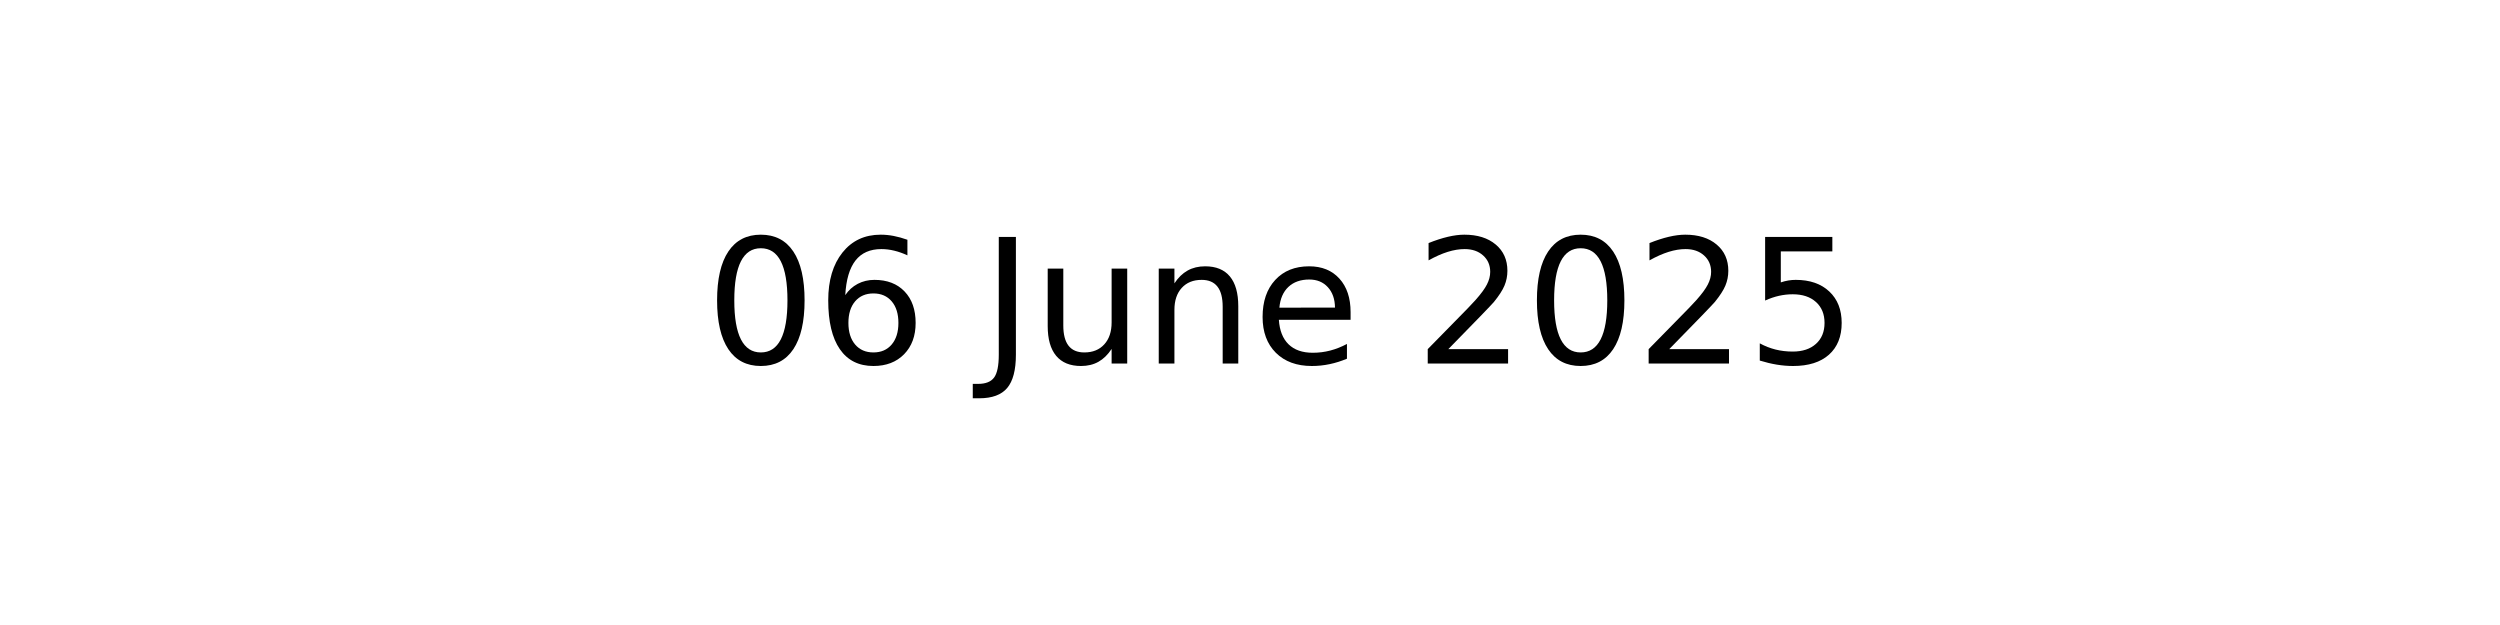
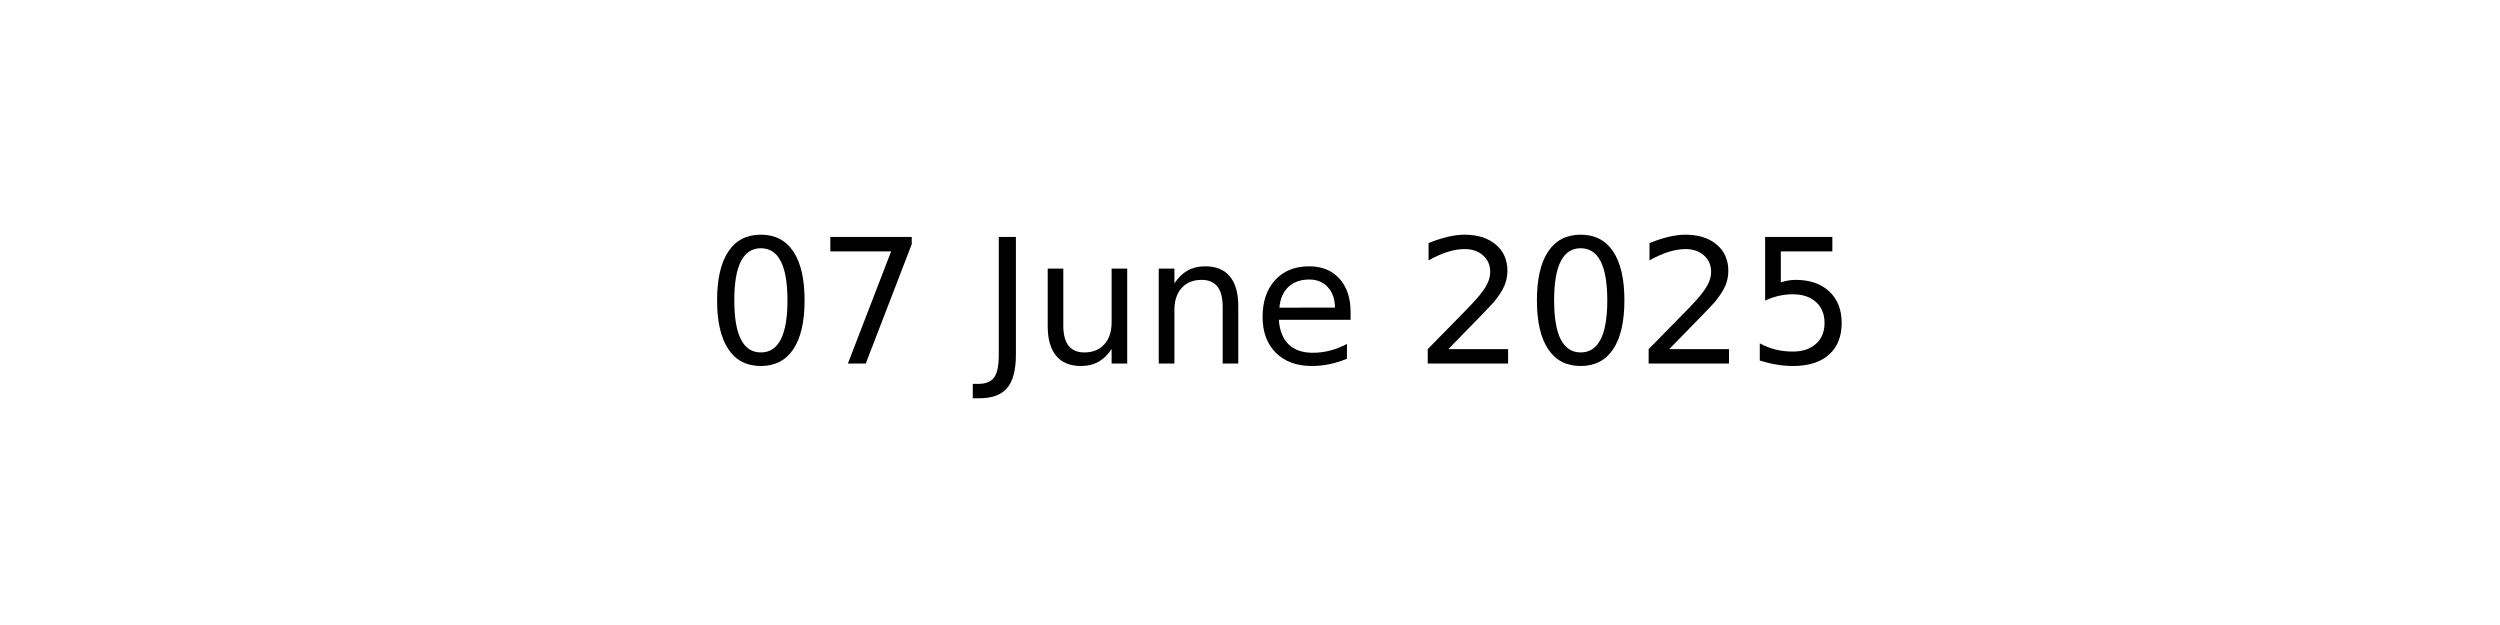
<svg xmlns="http://www.w3.org/2000/svg" xmlns:xlink="http://www.w3.org/1999/xlink" width="144pt" height="36pt" viewBox="0 0 144 36" version="1.1">
  <defs>
    <style type="text/css">*{stroke-linejoin: round; stroke-linecap: butt}</style>
  </defs>
  <g id="figure_1">
    <g id="axes_1">
      <g id="text_1">
        <g transform="translate(40.64531 20.93937) scale(0.1 -0.1)">
          <defs>
            <path id="DejaVuSans-30" d="M 2034 4250  Q 1547 4250 1301 3770  Q 1056 3291 1056 2328  Q 1056 1369 1301 889  Q 1547 409 2034 409  Q 2525 409 2770 889  Q 3016 1369 3016 2328  Q 3016 3291 2770 3770  Q 2525 4250 2034 4250  z M 2034 4750  Q 2819 4750 3233 4129  Q 3647 3509 3647 2328  Q 3647 1150 3233 529  Q 2819 -91 2034 -91  Q 1250 -91 836 529  Q 422 1150 422 2328  Q 422 3509 836 4129  Q 1250 4750 2034 4750  z " transform="scale(0.015625)" />
-             <path id="DejaVuSans-36" d="M 2113 2584  Q 1688 2584 1439 2293  Q 1191 2003 1191 1497  Q 1191 994 1439 701  Q 1688 409 2113 409  Q 2538 409 2786 701  Q 3034 994 3034 1497  Q 3034 2003 2786 2293  Q 2538 2584 2113 2584  z M 3366 4563  L 3366 3988  Q 3128 4100 2886 4159  Q 2644 4219 2406 4219  Q 1781 4219 1451 3797  Q 1122 3375 1075 2522  Q 1259 2794 1537 2939  Q 1816 3084 2150 3084  Q 2853 3084 3261 2657  Q 3669 2231 3669 1497  Q 3669 778 3244 343  Q 2819 -91 2113 -91  Q 1303 -91 875 529  Q 447 1150 447 2328  Q 447 3434 972 4092  Q 1497 4750 2381 4750  Q 2619 4750 2861 4703  Q 3103 4656 3366 4563  z " transform="scale(0.015625)" />
+             <path id="DejaVuSans-37" d="M 525 4666  L 3525 4666  L 3525 4397  L 1831 0  L 1172 0  L 2766 4134  L 525 4134  L 525 4666  z " transform="scale(0.015625)" />
            <path id="DejaVuSans-20" transform="scale(0.015625)" />
            <path id="DejaVuSans-4a" d="M 628 4666  L 1259 4666  L 1259 325  Q 1259 -519 939 -900  Q 619 -1281 -91 -1281  L -331 -1281  L -331 -750  L -134 -750  Q 284 -750 456 -515  Q 628 -281 628 325  L 628 4666  z " transform="scale(0.015625)" />
            <path id="DejaVuSans-75" d="M 544 1381  L 544 3500  L 1119 3500  L 1119 1403  Q 1119 906 1312 657  Q 1506 409 1894 409  Q 2359 409 2629 706  Q 2900 1003 2900 1516  L 2900 3500  L 3475 3500  L 3475 0  L 2900 0  L 2900 538  Q 2691 219 2414 64  Q 2138 -91 1772 -91  Q 1169 -91 856 284  Q 544 659 544 1381  z M 1991 3584  L 1991 3584  z " transform="scale(0.015625)" />
            <path id="DejaVuSans-6e" d="M 3513 2113  L 3513 0  L 2938 0  L 2938 2094  Q 2938 2591 2744 2837  Q 2550 3084 2163 3084  Q 1697 3084 1428 2787  Q 1159 2491 1159 1978  L 1159 0  L 581 0  L 581 3500  L 1159 3500  L 1159 2956  Q 1366 3272 1645 3428  Q 1925 3584 2291 3584  Q 2894 3584 3203 3211  Q 3513 2838 3513 2113  z " transform="scale(0.015625)" />
            <path id="DejaVuSans-65" d="M 3597 1894  L 3597 1613  L 953 1613  Q 991 1019 1311 708  Q 1631 397 2203 397  Q 2534 397 2845 478  Q 3156 559 3463 722  L 3463 178  Q 3153 47 2828 -22  Q 2503 -91 2169 -91  Q 1331 -91 842 396  Q 353 884 353 1716  Q 353 2575 817 3079  Q 1281 3584 2069 3584  Q 2775 3584 3186 3129  Q 3597 2675 3597 1894  z M 3022 2063  Q 3016 2534 2758 2815  Q 2500 3097 2075 3097  Q 1594 3097 1305 2825  Q 1016 2553 972 2059  L 3022 2063  z " transform="scale(0.015625)" />
            <path id="DejaVuSans-32" d="M 1228 531  L 3431 531  L 3431 0  L 469 0  L 469 531  Q 828 903 1448 1529  Q 2069 2156 2228 2338  Q 2531 2678 2651 2914  Q 2772 3150 2772 3378  Q 2772 3750 2511 3984  Q 2250 4219 1831 4219  Q 1534 4219 1204 4116  Q 875 4013 500 3803  L 500 4441  Q 881 4594 1212 4672  Q 1544 4750 1819 4750  Q 2544 4750 2975 4387  Q 3406 4025 3406 3419  Q 3406 3131 3298 2873  Q 3191 2616 2906 2266  Q 2828 2175 2409 1742  Q 1991 1309 1228 531  z " transform="scale(0.015625)" />
            <path id="DejaVuSans-35" d="M 691 4666  L 3169 4666  L 3169 4134  L 1269 4134  L 1269 2991  Q 1406 3038 1543 3061  Q 1681 3084 1819 3084  Q 2600 3084 3056 2656  Q 3513 2228 3513 1497  Q 3513 744 3044 326  Q 2575 -91 1722 -91  Q 1428 -91 1123 -41  Q 819 9 494 109  L 494 744  Q 775 591 1075 516  Q 1375 441 1709 441  Q 2250 441 2565 725  Q 2881 1009 2881 1497  Q 2881 1984 2565 2268  Q 2250 2553 1709 2553  Q 1456 2553 1204 2497  Q 953 2441 691 2322  L 691 4666  z " transform="scale(0.015625)" />
          </defs>
          <use xlink:href="#DejaVuSans-30" />
-           <use xlink:href="#DejaVuSans-36" x="63.623" />
+           <use xlink:href="#DejaVuSans-37" x="63.623" />
          <use xlink:href="#DejaVuSans-20" x="127.246" />
          <use xlink:href="#DejaVuSans-4a" x="159.033" />
          <use xlink:href="#DejaVuSans-75" x="188.525" />
          <use xlink:href="#DejaVuSans-6e" x="251.904" />
          <use xlink:href="#DejaVuSans-65" x="315.283" />
          <use xlink:href="#DejaVuSans-20" x="376.807" />
          <use xlink:href="#DejaVuSans-32" x="408.594" />
          <use xlink:href="#DejaVuSans-30" x="472.217" />
          <use xlink:href="#DejaVuSans-32" x="535.84" />
          <use xlink:href="#DejaVuSans-35" x="599.463" />
        </g>
      </g>
    </g>
  </g>
</svg>
